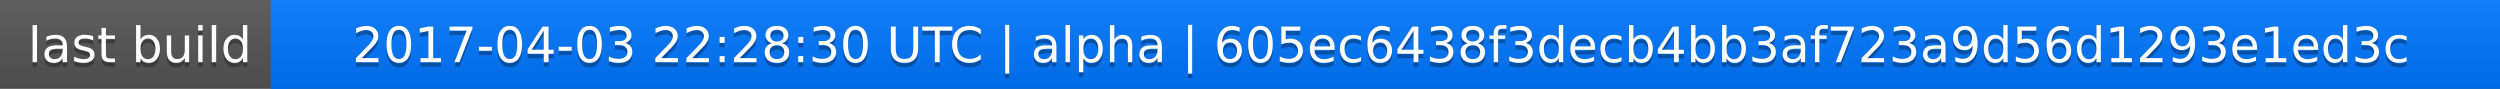
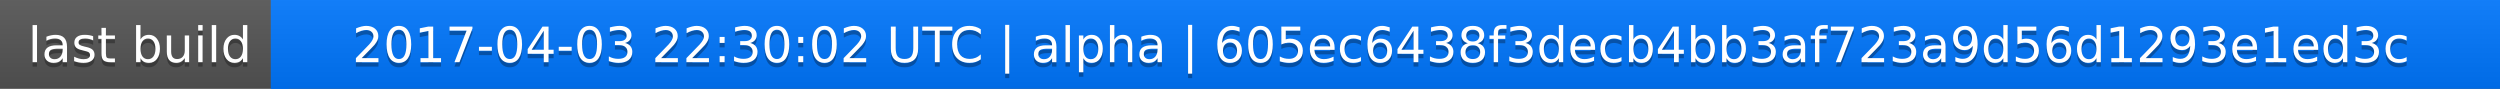
<svg xmlns="http://www.w3.org/2000/svg" width="563" height="20">
  <linearGradient id="a" x2="0" y2="100%">
    <stop offset="0" stop-color="#bbb" stop-opacity=".1" />
    <stop offset="1" stop-opacity=".1" />
  </linearGradient>
  <rect rx="0" width="563" height="20" fill="#555" />
  <rect rx="0" x="61" width="502" height="20" fill="#07f" />
  <path fill="#07f" d="M61 0h4v20h-4z" />
  <rect rx="0" width="563" height="20" fill="url(#a)" />
  <g fill="#fff" text-anchor="middle" font-family="DejaVu Sans,Verdana,Geneva,sans-serif" font-size="11">
    <text x="31.5" y="15" fill="#010101" fill-opacity=".3">last build</text>
    <text x="31.5" y="14">last build</text>
-     <text x="311" y="15" fill="#010101" fill-opacity=".3">2017-04-03 22:28:30 UTC | alpha | 605ec6438f3decb4bb3af723a9d56d1293e1ed3c</text>
-     <text x="311" y="14">2017-04-03 22:28:30 UTC | alpha | 605ec6438f3decb4bb3af723a9d56d1293e1ed3c</text>
+     <text x="311" y="15" fill="#010101" fill-opacity=".3">2017-04-03 22:30:02 UTC | alpha | 605ec6438f3decb4bb3af723a9d56d1293e1ed3c</text>
+     <text x="311" y="14">2017-04-03 22:30:02 UTC | alpha | 605ec6438f3decb4bb3af723a9d56d1293e1ed3c</text>
  </g>
</svg>
